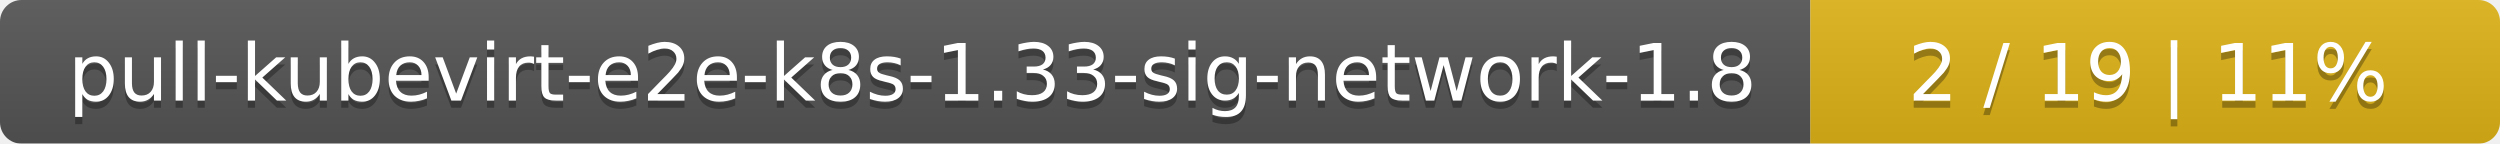
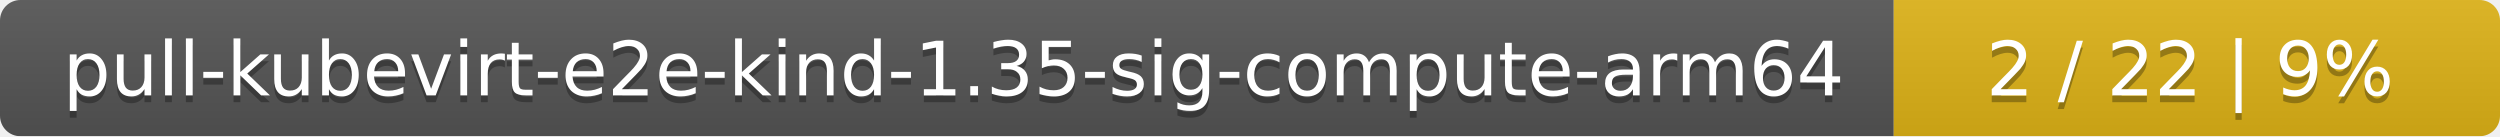
- <svg xmlns="http://www.w3.org/2000/svg" width="348" height="20">
+ <svg xmlns="http://www.w3.org/2000/svg" width="367" height="20">
  <linearGradient id="smooth" x2="0" y2="100%">
    <stop offset="0" stop-color="#bbb" stop-opacity=".1" />
    <stop offset="1" stop-opacity=".1" />
  </linearGradient>
  <mask id="round">
-     <rect width="348" height="20" rx="3" fill="#fff" />
+     <rect width="367" height="20" rx="3" fill="#fff" />
  </mask>
  <g mask="url(#round)">
-     <rect width="252" height="20" fill="#555" />
-     <rect x="252" width="96" height="20" fill="#dfb317" />
-     <rect width="348" height="20" fill="url(#smooth)" />
+     <rect width="278" height="20" fill="#555" />
+     <rect x="278" width="89" height="20" fill="#dfb317" />
+     <rect width="367" height="20" fill="url(#smooth)" />
  </g>
  <g fill="#fff" text-anchor="middle" font-family="DejaVu Sans,Verdana,Geneva,sans-serif" font-size="11">
-     <text x="127" y="15" fill="#010101" fill-opacity=".3">pull-kubevirt-e2e-k8s-1.33-sig-network-1.8</text>
-     <text x="127" y="14">pull-kubevirt-e2e-k8s-1.33-sig-network-1.8</text>
-     <text x="299" y="15" fill="#010101" fill-opacity=".3">2 / 19    |    11%</text>
-     <text x="299" y="14">2 / 19    |    11%</text>
+     <text x="140" y="15" fill="#010101" fill-opacity=".3">pull-kubevirt-e2e-kind-1.35-sig-compute-arm64</text>
+     <text x="140" y="14">pull-kubevirt-e2e-kind-1.35-sig-compute-arm64</text>
+     <text x="321.5" y="15" fill="#010101" fill-opacity=".3">2 / 22    |    9%</text>
+     <text x="321.5" y="14">2 / 22    |    9%</text>
  </g>
</svg>
